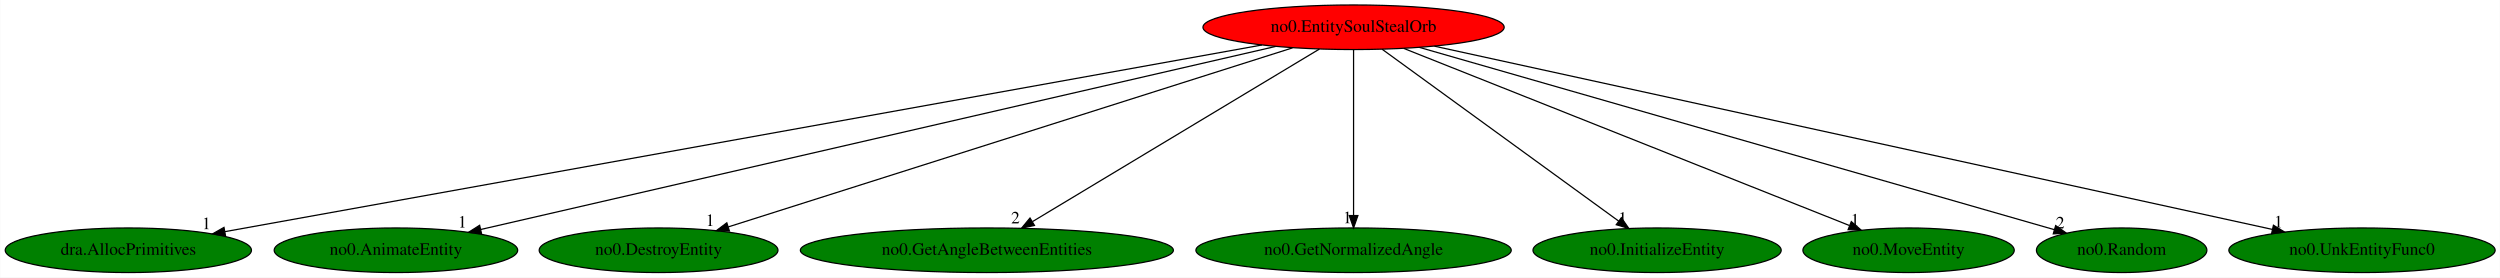
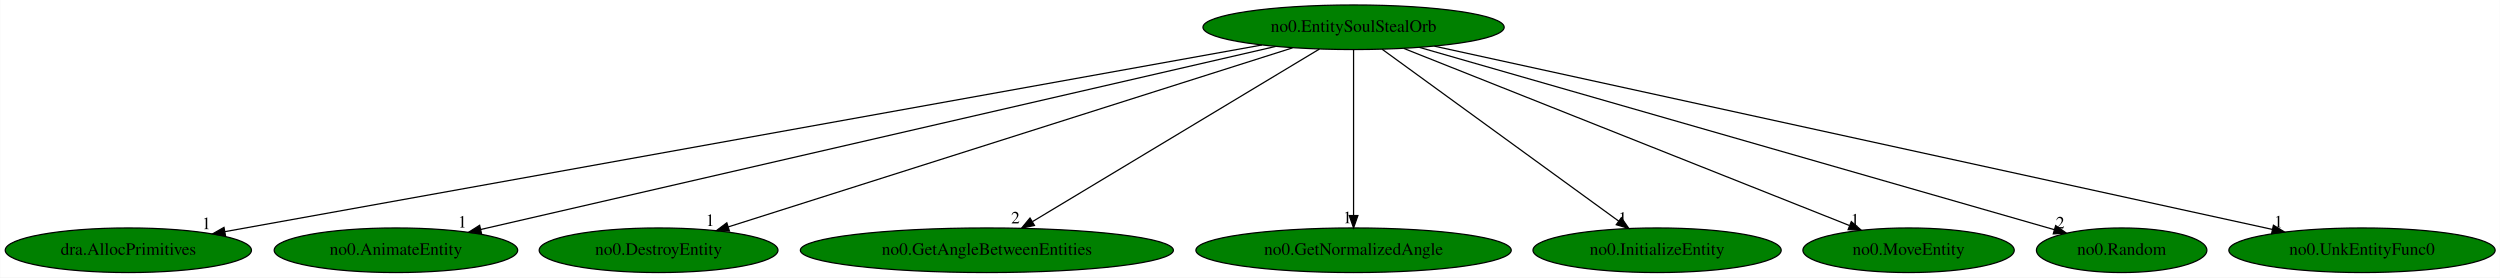
<svg xmlns="http://www.w3.org/2000/svg" xmlns:xlink="http://www.w3.org/1999/xlink" width="2018pt" height="224pt" viewBox="0.00 0.00 2017.68 224.00">
  <g id="graph0" class="graph" transform="scale(1 1) rotate(0) translate(4 220)">
    <polygon fill="white" stroke="transparent" points="-4,4 -4,-220 2013.68,-220 2013.68,4 -4,4" />
    <g id="node1" class="node">
-       <ellipse fill="red" stroke="black" cx="1088.44" cy="-198" rx="121.58" ry="18" />
+       <ellipse fill="green" stroke="black" cx="1088.44" cy="-198" rx="121.58" ry="18" />
      <text text-anchor="middle" x="1088.44" y="-194.3" font-family="Times,serif" font-size="14.00">no0.EntitySoulStealOrb</text>
    </g>
    <g id="node2" class="node">
      <g id="a_node2">
        <a xlink:href="dra.AllocPrimitives.svg" xlink:title="dra.AllocPrimitives">
          <ellipse fill="green" stroke="black" cx="99.44" cy="-18" rx="99.38" ry="18" />
          <text text-anchor="middle" x="99.44" y="-14.3" font-family="Times,serif" font-size="14.00">dra.AllocPrimitives</text>
        </a>
      </g>
    </g>
    <g id="edge1" class="edge">
      <path fill="none" stroke="black" d="M1014.51,-183.69C832.43,-150.92 363.66,-66.55 177.41,-33.03" />
      <polygon fill="black" stroke="black" points="177.89,-29.56 167.42,-31.24 176.65,-36.45 177.89,-29.56" />
      <text text-anchor="middle" x="162.42" y="-35.04" font-family="Times,serif" font-size="14.00">1</text>
    </g>
    <g id="node3" class="node">
      <g id="a_node3">
        <a xlink:href="no0.AnimateEntity.svg" xlink:title="no0.AnimateEntity">
          <ellipse fill="green" stroke="black" cx="315.44" cy="-18" rx="98.28" ry="18" />
          <text text-anchor="middle" x="315.44" y="-14.3" font-family="Times,serif" font-size="14.00">no0.AnimateEntity</text>
        </a>
      </g>
    </g>
    <g id="edge2" class="edge">
      <path fill="none" stroke="black" d="M1025.51,-182.51C882.19,-149.51 532.46,-68.97 383.95,-34.78" />
      <polygon fill="black" stroke="black" points="384.56,-31.33 374.03,-32.49 382.99,-38.15 384.56,-31.33" />
      <text text-anchor="middle" x="369.03" y="-36.29" font-family="Times,serif" font-size="14.00">1</text>
    </g>
    <g id="node4" class="node">
      <g id="a_node4">
        <a xlink:href="no0.DestroyEntity.svg" xlink:title="no0.DestroyEntity">
          <ellipse fill="green" stroke="black" cx="527.44" cy="-18" rx="96.38" ry="18" />
          <text text-anchor="middle" x="527.44" y="-14.3" font-family="Times,serif" font-size="14.00">no0.DestroyEntity</text>
        </a>
      </g>
    </g>
    <g id="edge3" class="edge">
      <path fill="none" stroke="black" d="M1039.15,-181.36C935.07,-148.34 693.48,-71.68 583.63,-36.83" />
      <polygon fill="black" stroke="black" points="584.64,-33.48 574.05,-33.79 582.52,-40.15 584.64,-33.48" />
      <text text-anchor="middle" x="569.05" y="-37.59" font-family="Times,serif" font-size="14.00">1</text>
    </g>
    <g id="node5" class="node">
      <g id="a_node5">
        <a xlink:href="no0.GetAngleBetweenEntities.svg" xlink:title="no0.GetAngleBetweenEntities">
          <ellipse fill="green" stroke="black" cx="792.44" cy="-18" rx="150.57" ry="18" />
          <text text-anchor="middle" x="792.44" y="-14.3" font-family="Times,serif" font-size="14.00">no0.GetAngleBetweenEntities</text>
        </a>
      </g>
    </g>
    <g id="edge4" class="edge">
      <path fill="none" stroke="black" d="M1060.86,-180.41C1007.35,-148.23 889.42,-77.32 829.28,-41.15" />
      <polygon fill="black" stroke="black" points="830.87,-38.02 820.49,-35.87 827.26,-44.02 830.87,-38.02" />
      <text text-anchor="middle" x="815.49" y="-39.67" font-family="Times,serif" font-size="14.00">2</text>
    </g>
    <g id="node6" class="node">
      <g id="a_node6">
        <a xlink:href="no0.GetNormalizedAngle.svg" xlink:title="no0.GetNormalizedAngle">
          <ellipse fill="green" stroke="black" cx="1088.44" cy="-18" rx="127.28" ry="18" />
          <text text-anchor="middle" x="1088.44" y="-14.3" font-family="Times,serif" font-size="14.00">no0.GetNormalizedAngle</text>
        </a>
      </g>
    </g>
    <g id="edge5" class="edge">
      <path fill="none" stroke="black" d="M1088.44,-179.93C1088.44,-148.97 1088.44,-83.3 1088.44,-46.13" />
      <polygon fill="black" stroke="black" points="1091.94,-46.02 1088.44,-36.02 1084.94,-46.02 1091.94,-46.02" />
      <text text-anchor="middle" x="1083.44" y="-39.82" font-family="Times,serif" font-size="14.00">1</text>
    </g>
    <g id="node7" class="node">
      <g id="a_node7">
        <a xlink:href="no0.InitializeEntity.svg" xlink:title="no0.InitializeEntity">
          <ellipse fill="green" stroke="black" cx="1333.44" cy="-18" rx="100.18" ry="18" />
          <text text-anchor="middle" x="1333.44" y="-14.3" font-family="Times,serif" font-size="14.00">no0.InitializeEntity</text>
        </a>
      </g>
    </g>
    <g id="edge6" class="edge">
      <path fill="none" stroke="black" d="M1111.49,-180.25C1155.74,-148.1 1252.63,-77.71 1302.47,-41.5" />
      <polygon fill="black" stroke="black" points="1304.6,-44.28 1310.63,-35.57 1300.48,-38.62 1304.6,-44.28" />
      <text text-anchor="middle" x="1305.63" y="-39.37" font-family="Times,serif" font-size="14.00">1</text>
    </g>
    <g id="node8" class="node">
      <g id="a_node8">
        <a xlink:href="no0.MoveEntity.svg" xlink:title="no0.MoveEntity">
          <ellipse fill="green" stroke="black" cx="1536.44" cy="-18" rx="85.29" ry="18" />
          <text text-anchor="middle" x="1536.44" y="-14.3" font-family="Times,serif" font-size="14.00">no0.MoveEntity</text>
        </a>
      </g>
    </g>
    <g id="edge7" class="edge">
      <path fill="none" stroke="black" d="M1128.99,-180.89C1211.82,-147.98 1400.11,-73.17 1488.69,-37.97" />
      <polygon fill="black" stroke="black" points="1490.22,-41.13 1498.22,-34.19 1487.63,-34.63 1490.22,-41.13" />
      <text text-anchor="middle" x="1493.22" y="-37.99" font-family="Times,serif" font-size="14.00">1</text>
    </g>
    <g id="node9" class="node">
      <g id="a_node9">
        <a xlink:href="no0.Random.svg" xlink:title="no0.Random">
          <ellipse fill="green" stroke="black" cx="1708.44" cy="-18" rx="68.79" ry="18" />
          <text text-anchor="middle" x="1708.44" y="-14.3" font-family="Times,serif" font-size="14.00">no0.Random</text>
        </a>
      </g>
    </g>
    <g id="edge8" class="edge">
      <path fill="none" stroke="black" d="M1141.57,-181.75C1258.27,-148.24 1535.95,-68.52 1653.92,-34.65" />
      <polygon fill="black" stroke="black" points="1655.17,-37.93 1663.82,-31.81 1653.24,-31.21 1655.17,-37.93" />
      <text text-anchor="middle" x="1658.82" y="-35.61" font-family="Times,serif" font-size="14.00">2</text>
    </g>
    <g id="node10" class="node">
      <g id="a_node10">
        <a xlink:href="no0.UnkEntityFunc0.svg" xlink:title="no0.UnkEntityFunc0">
          <ellipse fill="green" stroke="black" cx="1902.44" cy="-18" rx="107.48" ry="18" />
          <text text-anchor="middle" x="1902.44" y="-14.3" font-family="Times,serif" font-size="14.00">no0.UnkEntityFunc0</text>
        </a>
      </g>
    </g>
    <g id="edge9" class="edge">
      <path fill="none" stroke="black" d="M1153.68,-182.73C1303.83,-149.9 1673.01,-69.17 1829.95,-34.85" />
      <polygon fill="black" stroke="black" points="1830.96,-38.21 1839.98,-32.66 1829.46,-31.38 1830.96,-38.21" />
      <text text-anchor="middle" x="1834.98" y="-36.46" font-family="Times,serif" font-size="14.00">1</text>
    </g>
  </g>
</svg>
